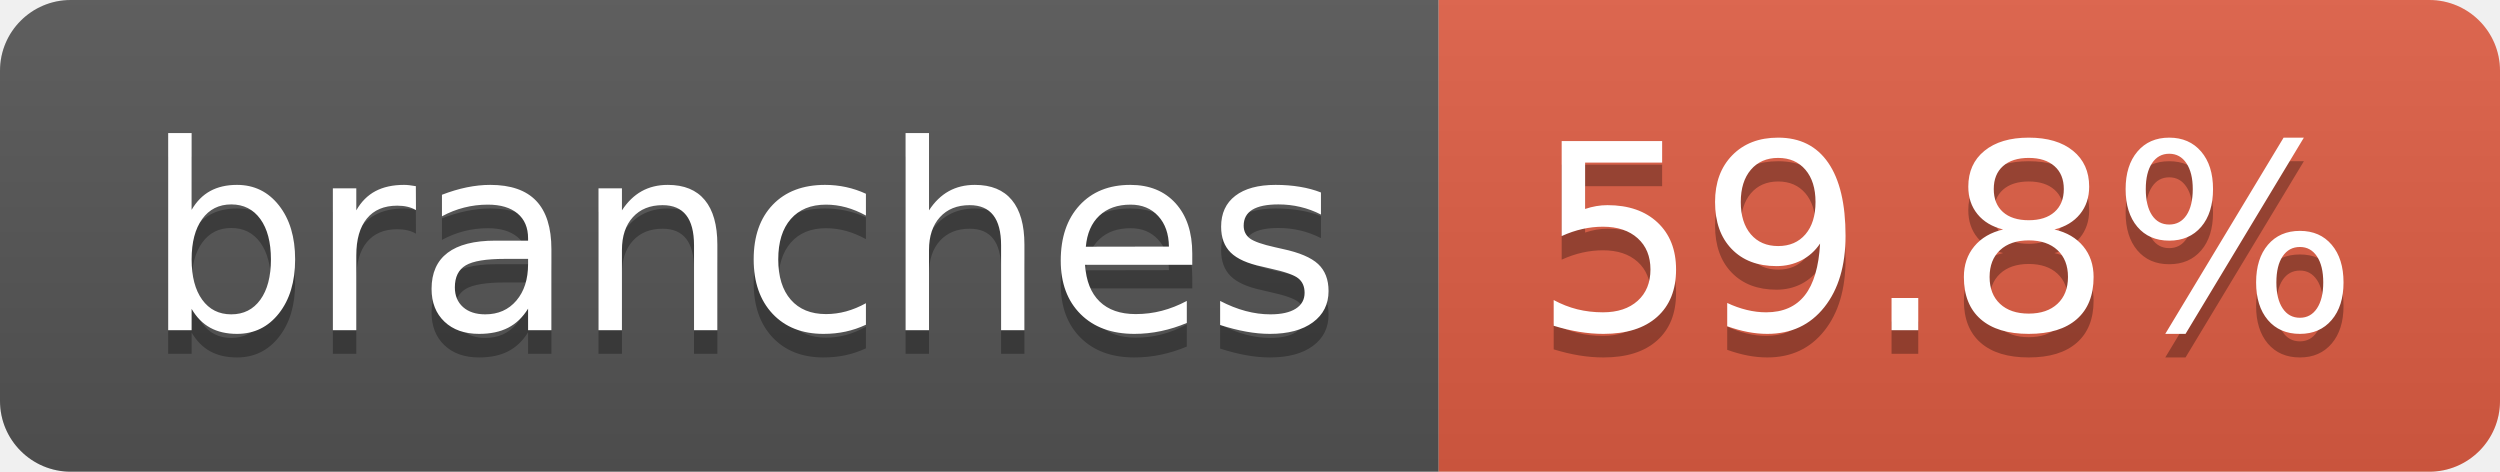
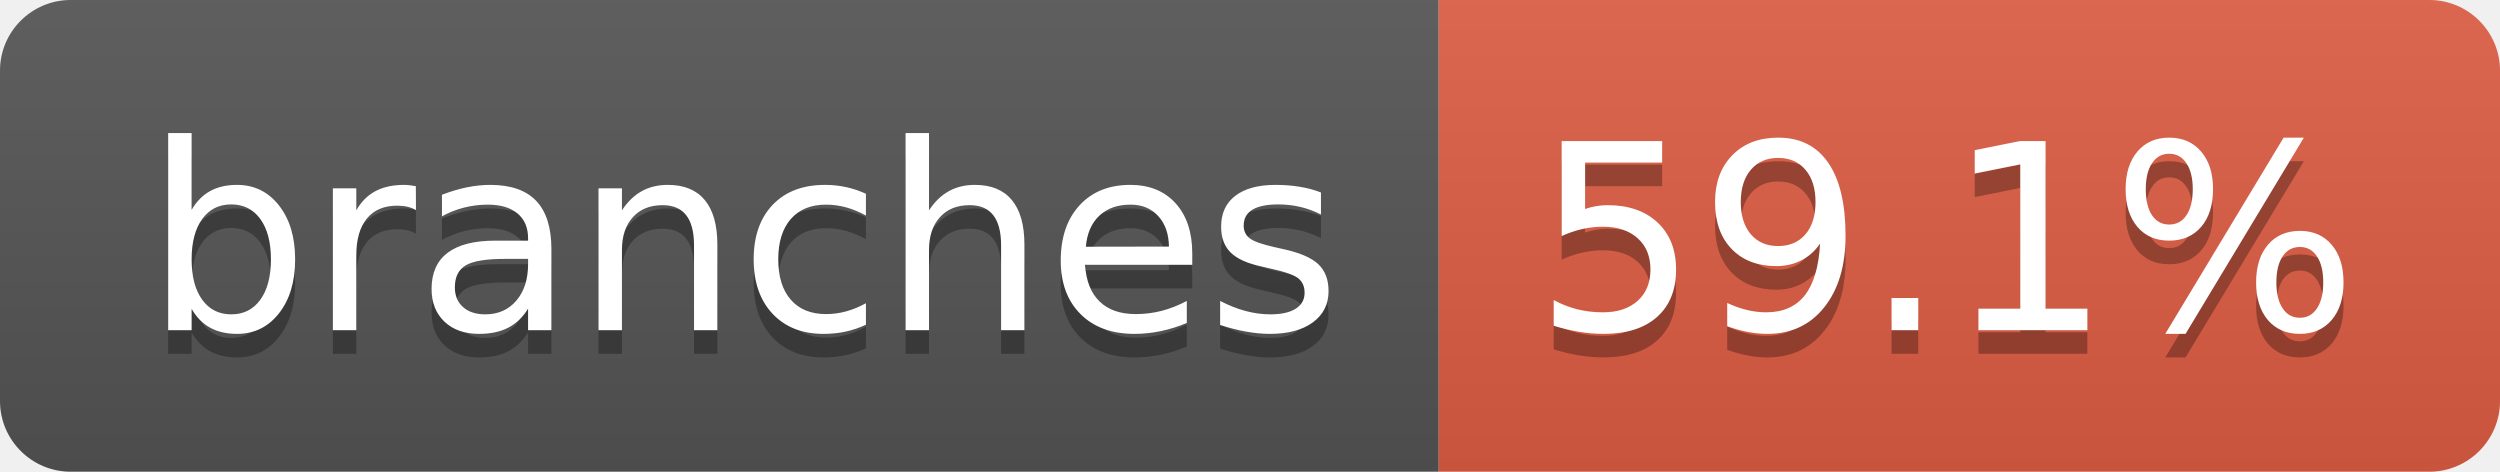
- <svg xmlns="http://www.w3.org/2000/svg" width="106" height="20" role="img" aria-label="branches: 59.8%">
+ <svg xmlns="http://www.w3.org/2000/svg" width="106" height="20" role="img" aria-label="branches: 59.1%">
  <linearGradient id="s" x2="0" y2="100%">
    <stop offset="0" stop-color="#bbb" stop-opacity=".1" />
    <stop offset="1" stop-opacity=".1" />
  </linearGradient>
  <clipPath id="r">
    <rect width="106" height="20" rx="3" fill="#fff" />
  </clipPath>
  <g clip-path="url(#r)">
    <rect width="61" height="20" fill="#555" />
    <rect x="61" width="45" height="20" fill="#e05d44" />
    <rect width="106" height="20" fill="url(#s)" />
  </g>
  <g fill="#fff" text-anchor="middle" font-family="Verdana,Geneva,DejaVu Sans,sans-serif" text-rendering="geometricPrecision" font-size="110">
    <text aria-hidden="true" x="315" y="150" fill="#010101" fill-opacity=".3" transform="scale(.1)" textLength="507">branches</text>
    <text x="315" y="140" transform="scale(.1)" fill="#fff" textLength="507">branches</text>
-     <text aria-hidden="true" x="825" y="150" fill="#010101" fill-opacity=".3" transform="scale(.1)" textLength="350">59.8%</text>
-     <text x="825" y="140" transform="scale(.1)" fill="#fff" textLength="350">59.8%</text>
+     <text aria-hidden="true" x="825" y="150" fill="#010101" fill-opacity=".3" transform="scale(.1)" textLength="350">59.1%</text>
+     <text x="825" y="140" transform="scale(.1)" fill="#fff" textLength="350">59.1%</text>
  </g>
</svg>
